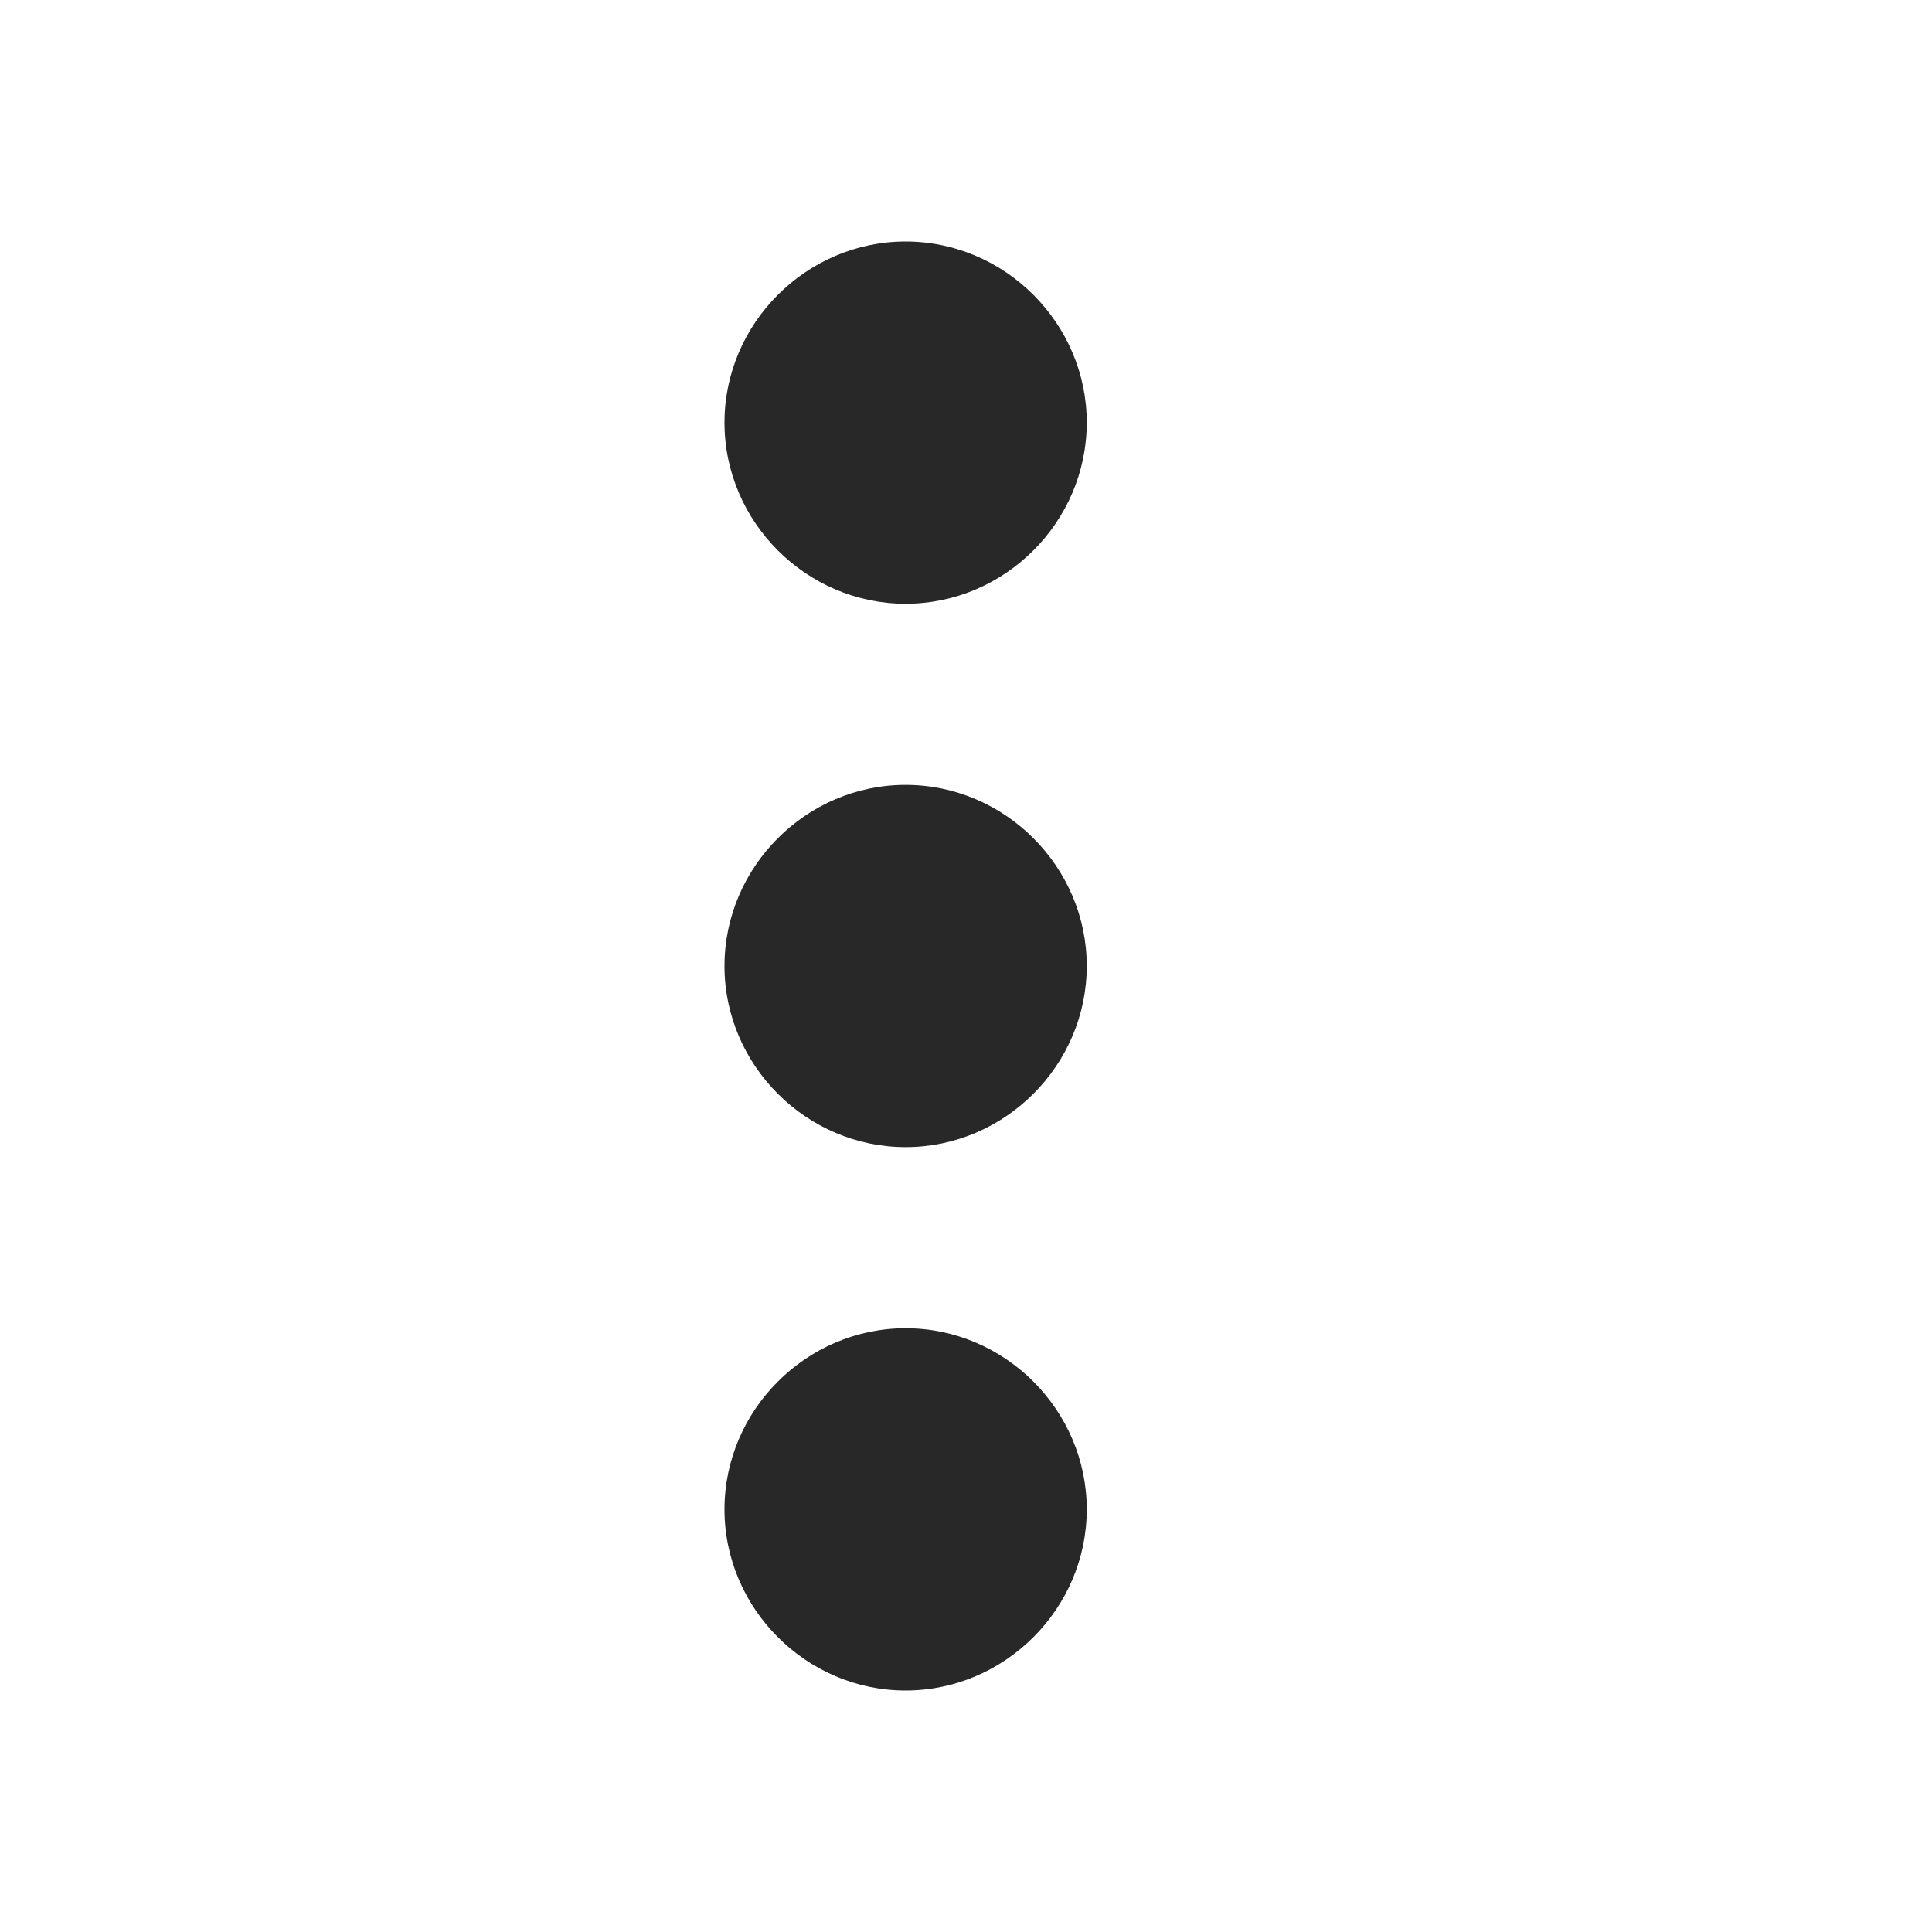
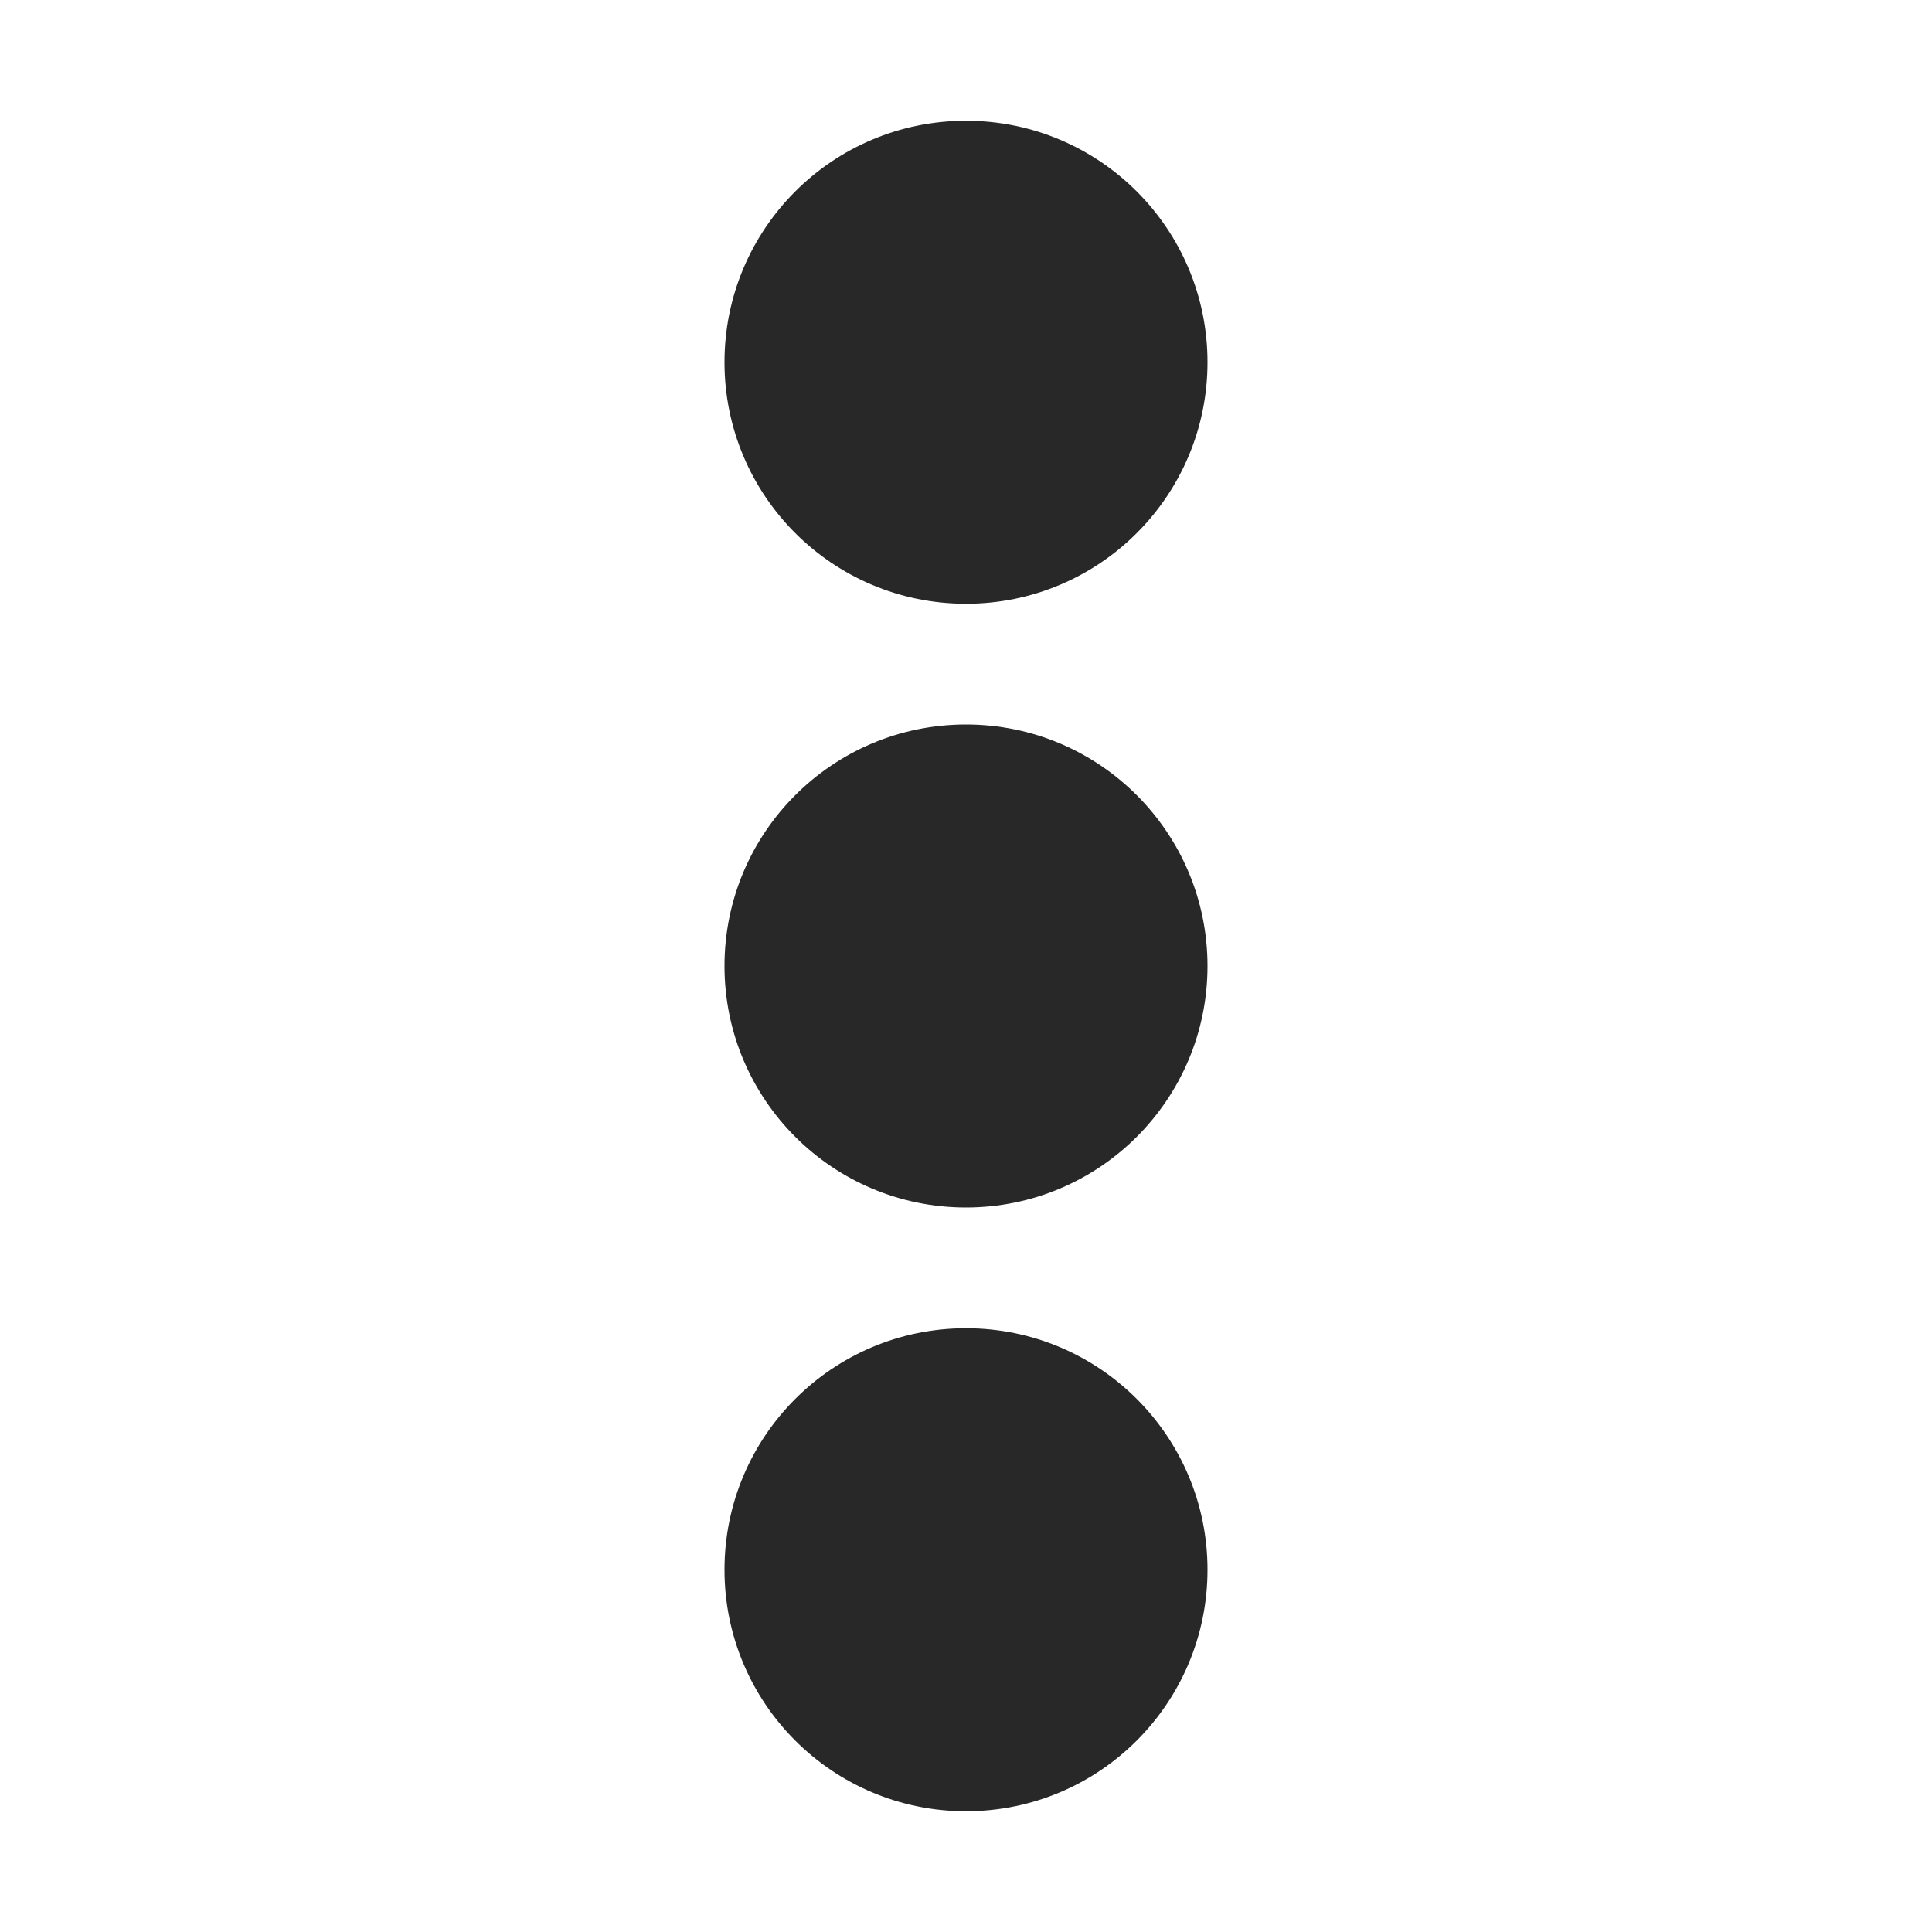
<svg xmlns="http://www.w3.org/2000/svg" width="16" height="16" version="1.1">
  <defs>
    <style id="current-color-scheme" type="text/css">.ColorScheme-Text { color:#282828; } .ColorScheme-Highlight { color:#458588; }</style>
  </defs>
-   <path class="ColorScheme-Text" d="m7.5 2c-0.822 0-1.5 0.678-1.5 1.5s0.678 1.5 1.5 1.5 1.5-0.678 1.5-1.5-0.678-1.5-1.5-1.5zm0 4.5c-0.822 0-1.5 0.678-1.5 1.5s0.678 1.5 1.5 1.5 1.5-0.678 1.5-1.5-0.678-1.5-1.5-1.5zm0 4.5c-0.822 0-1.5 0.678-1.5 1.5s0.678 1.5 1.5 1.5 1.5-0.678 1.5-1.5-0.678-1.5-1.5-1.5z" fill="currentColor" />
+   <path class="ColorScheme-Text" d="m10 3c0-1.105-0.895-2-2-2-1.105 0-2 0.895-2 2s0.895 2 2 2c1.105 0 2-0.895 2-2zm0 5c0-1.105-0.895-2-2-2-1.105 0-2 0.895-2 2 0 1.105 0.895 2 2 2 1.105 0 2-0.895 2-2zm0 5c0-1.105-0.895-2-2-2-1.105 0-2 0.895-2 2s0.895 2 2 2c1.105 0 2-0.895 2-2z" fill="currentColor" />
</svg>
